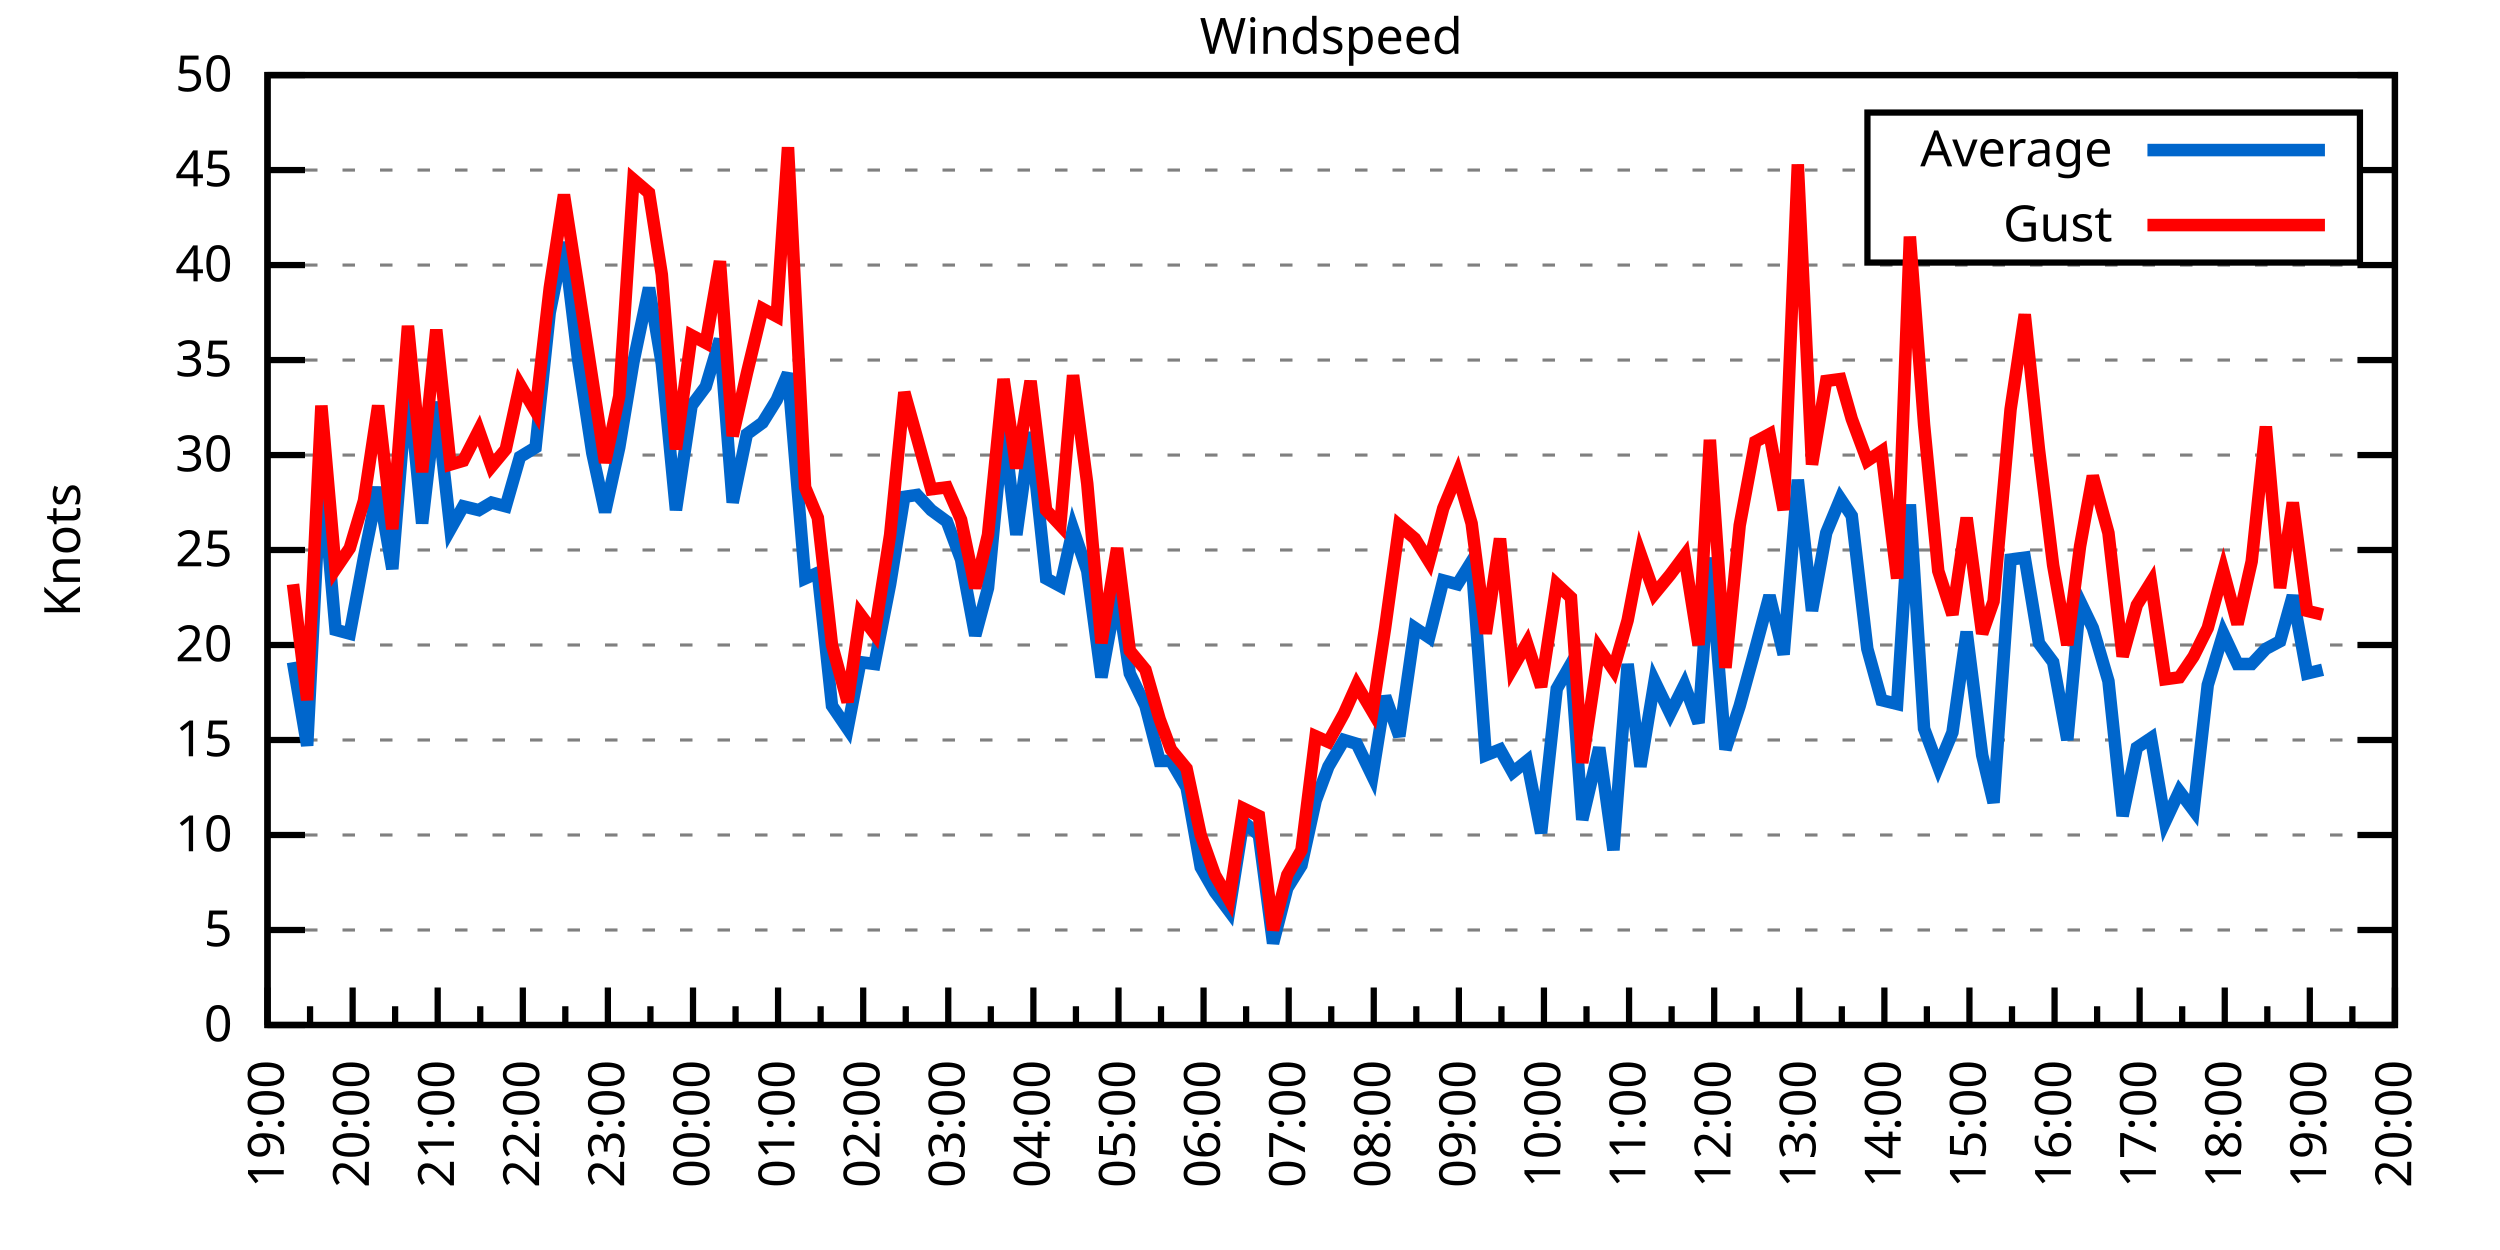
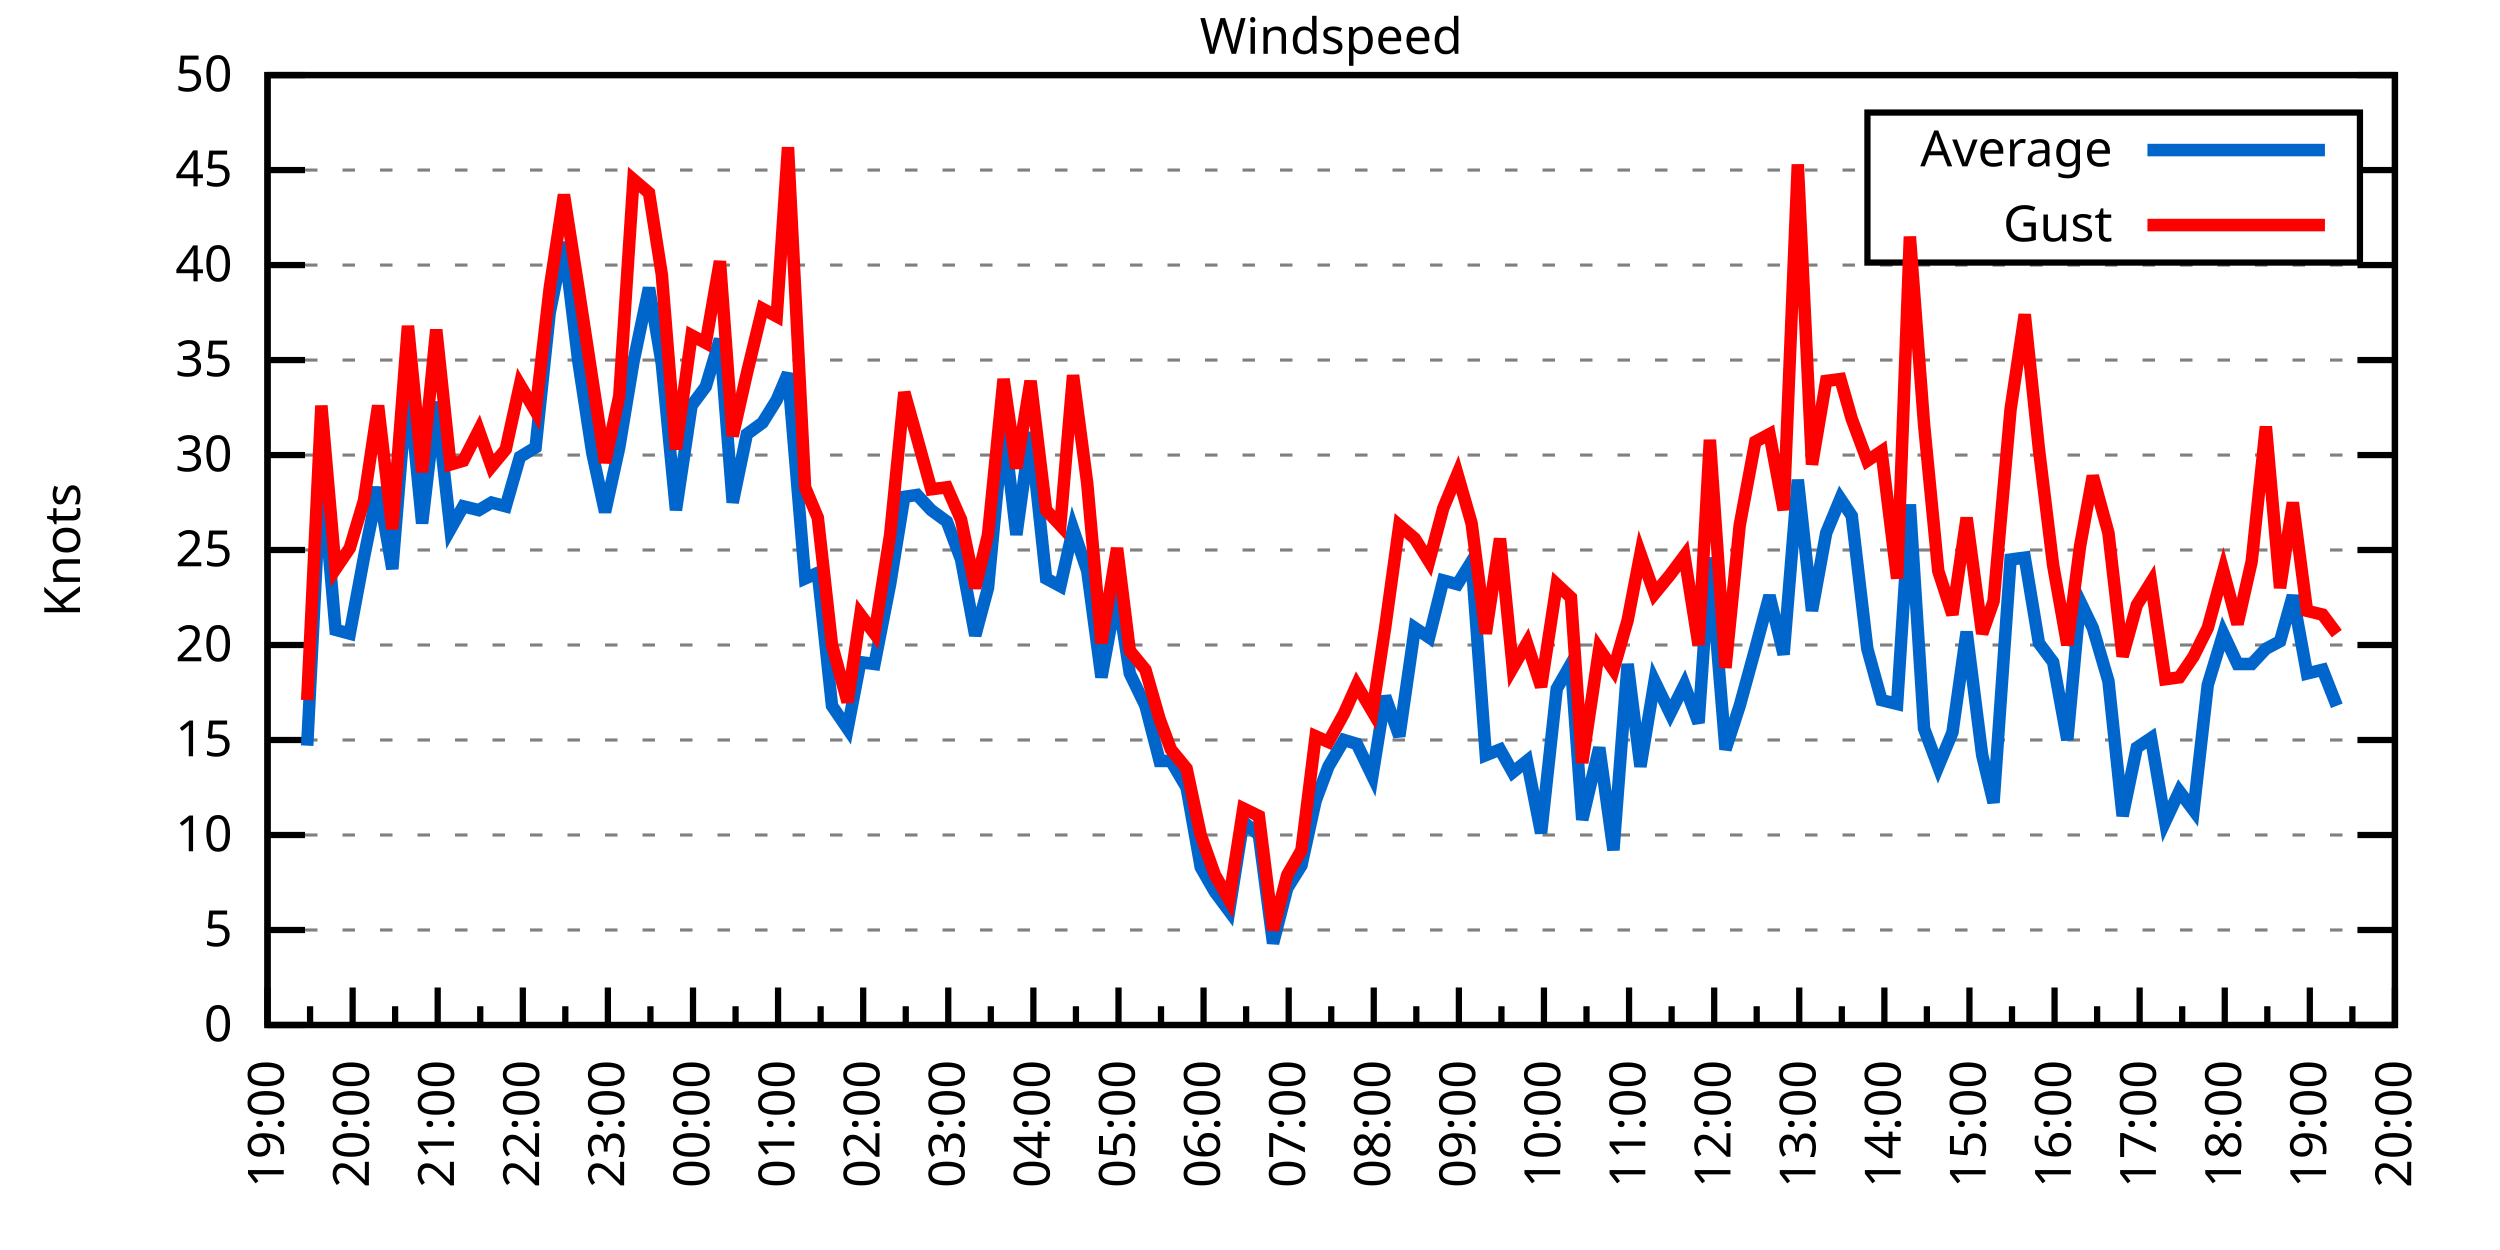
<svg xmlns="http://www.w3.org/2000/svg" xmlns:xlink="http://www.w3.org/1999/xlink" width="400" height="200" viewBox="0 0 400 200">
  <g id="gnuplot_canvas">
    <rect x="0" y="0" width="400" height="200" fill="none" />
    <defs>
      <circle id="gpDot" r="0.5" stroke-width="0.5" stroke="currentColor" />
      <path id="gpPt0" stroke-width="0.333" stroke="currentColor" d="M-1,0 h2 M0,-1 v2" />
      <path id="gpPt1" stroke-width="0.333" stroke="currentColor" d="M-1,-1 L1,1 M1,-1 L-1,1" />
      <path id="gpPt2" stroke-width="0.333" stroke="currentColor" d="M-1,0 L1,0 M0,-1 L0,1 M-1,-1 L1,1 M-1,1 L1,-1" />
      <rect id="gpPt3" stroke-width="0.333" stroke="currentColor" x="-1" y="-1" width="2" height="2" />
      <rect id="gpPt4" stroke-width="0.333" stroke="currentColor" fill="currentColor" x="-1" y="-1" width="2" height="2" />
      <circle id="gpPt5" stroke-width="0.333" stroke="currentColor" cx="0" cy="0" r="1" />
      <use xlink:href="#gpPt5" id="gpPt6" fill="currentColor" stroke="none" />
      <path id="gpPt7" stroke-width="0.333" stroke="currentColor" d="M0,-1.33 L-1.33,0.67 L1.33,0.67 z" />
      <use xlink:href="#gpPt7" id="gpPt8" fill="currentColor" stroke="none" />
      <use xlink:href="#gpPt7" id="gpPt9" stroke="currentColor" transform="rotate(180)" />
      <use xlink:href="#gpPt9" id="gpPt10" fill="currentColor" stroke="none" />
      <use xlink:href="#gpPt3" id="gpPt11" stroke="currentColor" transform="rotate(45)" />
      <use xlink:href="#gpPt11" id="gpPt12" fill="currentColor" stroke="none" />
      <path id="gpPt13" stroke-width="0.333" stroke="currentColor" d="M0,1.330 L1.265,0.411 L0.782,-1.067 L-0.782,-1.076 L-1.265,0.411 z" />
      <use xlink:href="#gpPt13" id="gpPt14" fill="currentColor" stroke="none" />
      <filter id="textbox" filterUnits="objectBoundingBox" x="0" y="0" height="1" width="1">
        <feFlood flood-color="white" flood-opacity="1" result="bgnd" />
        <feComposite in="SourceGraphic" in2="bgnd" operator="atop" />
      </filter>
      <filter id="greybox" filterUnits="objectBoundingBox" x="0" y="0" height="1" width="1">
        <feFlood flood-color="lightgrey" flood-opacity="1" result="grey" />
        <feComposite in="SourceGraphic" in2="grey" operator="atop" />
      </filter>
    </defs>
    <g fill="none" color="white" stroke="currentColor" stroke-width="1.00" stroke-linecap="butt" stroke-linejoin="miter">
</g>
    <g fill="none" color="black" stroke="currentColor" stroke-width="1.00" stroke-linecap="butt" stroke-linejoin="miter">
      <g stroke="none" shape-rendering="crispEdges">
        <polygon fill="rgb(255, 255, 255)" points="42.80,164.00 383.18,164.00 383.18,12.02 42.80,12.02 " />
      </g>
    </g>
    <g fill="none" color="black" stroke="currentColor" stroke-width="1.00" stroke-linecap="butt" stroke-linejoin="miter">
</g>
    <g fill="none" color="black" stroke="black" stroke-width="0.50" stroke-linecap="butt" stroke-linejoin="miter">
</g>
    <g fill="none" color="gray" stroke="currentColor" stroke-width="0.50" stroke-linecap="butt" stroke-linejoin="miter">
      <path stroke="gray" stroke-dasharray="2,4" class="gridline" d="M42.80,164.00 L383.19,164.00  " />
    </g>
    <g fill="none" color="gray" stroke="gray" stroke-width="1.00" stroke-linecap="butt" stroke-linejoin="miter">
</g>
    <g fill="none" color="black" stroke="currentColor" stroke-width="1.00" stroke-linecap="butt" stroke-linejoin="miter">
      <path stroke="black" d="M42.80,164.00 L48.80,164.00 M383.19,164.00 L377.19,164.00  " />
      <g transform="translate(37.20,166.60)" stroke="none" fill="black" font-family="Sans" font-size="8.00" text-anchor="end">
        <text>
          <tspan font-family="Sans"> 0</tspan>
        </text>
      </g>
    </g>
    <g fill="none" color="black" stroke="currentColor" stroke-width="1.00" stroke-linecap="butt" stroke-linejoin="miter">
</g>
    <g fill="none" color="black" stroke="black" stroke-width="0.50" stroke-linecap="butt" stroke-linejoin="miter">
</g>
    <g fill="none" color="gray" stroke="currentColor" stroke-width="0.50" stroke-linecap="butt" stroke-linejoin="miter">
      <path stroke="gray" stroke-dasharray="2,4" class="gridline" d="M42.80,148.80 L383.19,148.80  " />
    </g>
    <g fill="none" color="gray" stroke="gray" stroke-width="1.00" stroke-linecap="butt" stroke-linejoin="miter">
</g>
    <g fill="none" color="black" stroke="currentColor" stroke-width="1.00" stroke-linecap="butt" stroke-linejoin="miter">
      <path stroke="black" d="M42.80,148.80 L48.80,148.80 M383.19,148.80 L377.19,148.80  " />
      <g transform="translate(37.20,151.40)" stroke="none" fill="black" font-family="Sans" font-size="8.00" text-anchor="end">
        <text>
          <tspan font-family="Sans"> 5</tspan>
        </text>
      </g>
    </g>
    <g fill="none" color="black" stroke="currentColor" stroke-width="1.00" stroke-linecap="butt" stroke-linejoin="miter">
</g>
    <g fill="none" color="black" stroke="black" stroke-width="0.50" stroke-linecap="butt" stroke-linejoin="miter">
</g>
    <g fill="none" color="gray" stroke="currentColor" stroke-width="0.50" stroke-linecap="butt" stroke-linejoin="miter">
      <path stroke="gray" stroke-dasharray="2,4" class="gridline" d="M42.80,133.60 L383.19,133.60  " />
    </g>
    <g fill="none" color="gray" stroke="gray" stroke-width="1.00" stroke-linecap="butt" stroke-linejoin="miter">
</g>
    <g fill="none" color="black" stroke="currentColor" stroke-width="1.00" stroke-linecap="butt" stroke-linejoin="miter">
      <path stroke="black" d="M42.80,133.60 L48.80,133.60 M383.19,133.60 L377.19,133.60  " />
      <g transform="translate(37.20,136.20)" stroke="none" fill="black" font-family="Sans" font-size="8.00" text-anchor="end">
        <text>
          <tspan font-family="Sans"> 10</tspan>
        </text>
      </g>
    </g>
    <g fill="none" color="black" stroke="currentColor" stroke-width="1.00" stroke-linecap="butt" stroke-linejoin="miter">
</g>
    <g fill="none" color="black" stroke="black" stroke-width="0.50" stroke-linecap="butt" stroke-linejoin="miter">
</g>
    <g fill="none" color="gray" stroke="currentColor" stroke-width="0.50" stroke-linecap="butt" stroke-linejoin="miter">
      <path stroke="gray" stroke-dasharray="2,4" class="gridline" d="M42.80,118.40 L383.19,118.40  " />
    </g>
    <g fill="none" color="gray" stroke="gray" stroke-width="1.00" stroke-linecap="butt" stroke-linejoin="miter">
</g>
    <g fill="none" color="black" stroke="currentColor" stroke-width="1.00" stroke-linecap="butt" stroke-linejoin="miter">
      <path stroke="black" d="M42.80,118.40 L48.80,118.40 M383.19,118.40 L377.19,118.40  " />
      <g transform="translate(37.20,121.00)" stroke="none" fill="black" font-family="Sans" font-size="8.00" text-anchor="end">
        <text>
          <tspan font-family="Sans"> 15</tspan>
        </text>
      </g>
    </g>
    <g fill="none" color="black" stroke="currentColor" stroke-width="1.00" stroke-linecap="butt" stroke-linejoin="miter">
</g>
    <g fill="none" color="black" stroke="black" stroke-width="0.50" stroke-linecap="butt" stroke-linejoin="miter">
</g>
    <g fill="none" color="gray" stroke="currentColor" stroke-width="0.50" stroke-linecap="butt" stroke-linejoin="miter">
      <path stroke="gray" stroke-dasharray="2,4" class="gridline" d="M42.80,103.20 L383.19,103.20  " />
    </g>
    <g fill="none" color="gray" stroke="gray" stroke-width="1.00" stroke-linecap="butt" stroke-linejoin="miter">
</g>
    <g fill="none" color="black" stroke="currentColor" stroke-width="1.00" stroke-linecap="butt" stroke-linejoin="miter">
      <path stroke="black" d="M42.80,103.20 L48.80,103.20 M383.19,103.20 L377.19,103.20  " />
      <g transform="translate(37.20,105.80)" stroke="none" fill="black" font-family="Sans" font-size="8.00" text-anchor="end">
        <text>
          <tspan font-family="Sans"> 20</tspan>
        </text>
      </g>
    </g>
    <g fill="none" color="black" stroke="currentColor" stroke-width="1.00" stroke-linecap="butt" stroke-linejoin="miter">
</g>
    <g fill="none" color="black" stroke="black" stroke-width="0.50" stroke-linecap="butt" stroke-linejoin="miter">
</g>
    <g fill="none" color="gray" stroke="currentColor" stroke-width="0.50" stroke-linecap="butt" stroke-linejoin="miter">
      <path stroke="gray" stroke-dasharray="2,4" class="gridline" d="M42.80,88.00 L383.19,88.00  " />
    </g>
    <g fill="none" color="gray" stroke="gray" stroke-width="1.00" stroke-linecap="butt" stroke-linejoin="miter">
</g>
    <g fill="none" color="black" stroke="currentColor" stroke-width="1.00" stroke-linecap="butt" stroke-linejoin="miter">
      <path stroke="black" d="M42.80,88.00 L48.80,88.00 M383.19,88.00 L377.19,88.00  " />
      <g transform="translate(37.20,90.60)" stroke="none" fill="black" font-family="Sans" font-size="8.00" text-anchor="end">
        <text>
          <tspan font-family="Sans"> 25</tspan>
        </text>
      </g>
    </g>
    <g fill="none" color="black" stroke="currentColor" stroke-width="1.00" stroke-linecap="butt" stroke-linejoin="miter">
</g>
    <g fill="none" color="black" stroke="black" stroke-width="0.50" stroke-linecap="butt" stroke-linejoin="miter">
</g>
    <g fill="none" color="gray" stroke="currentColor" stroke-width="0.50" stroke-linecap="butt" stroke-linejoin="miter">
      <path stroke="gray" stroke-dasharray="2,4" class="gridline" d="M42.80,72.81 L383.19,72.81  " />
    </g>
    <g fill="none" color="gray" stroke="gray" stroke-width="1.00" stroke-linecap="butt" stroke-linejoin="miter">
</g>
    <g fill="none" color="black" stroke="currentColor" stroke-width="1.00" stroke-linecap="butt" stroke-linejoin="miter">
      <path stroke="black" d="M42.80,72.81 L48.80,72.81 M383.19,72.81 L377.19,72.81  " />
      <g transform="translate(37.20,75.41)" stroke="none" fill="black" font-family="Sans" font-size="8.00" text-anchor="end">
        <text>
          <tspan font-family="Sans"> 30</tspan>
        </text>
      </g>
    </g>
    <g fill="none" color="black" stroke="currentColor" stroke-width="1.00" stroke-linecap="butt" stroke-linejoin="miter">
</g>
    <g fill="none" color="black" stroke="black" stroke-width="0.50" stroke-linecap="butt" stroke-linejoin="miter">
</g>
    <g fill="none" color="gray" stroke="currentColor" stroke-width="0.50" stroke-linecap="butt" stroke-linejoin="miter">
      <path stroke="gray" stroke-dasharray="2,4" class="gridline" d="M42.80,57.61 L383.19,57.61  " />
    </g>
    <g fill="none" color="gray" stroke="gray" stroke-width="1.00" stroke-linecap="butt" stroke-linejoin="miter">
</g>
    <g fill="none" color="black" stroke="currentColor" stroke-width="1.00" stroke-linecap="butt" stroke-linejoin="miter">
      <path stroke="black" d="M42.80,57.61 L48.80,57.61 M383.19,57.61 L377.19,57.61  " />
      <g transform="translate(37.20,60.21)" stroke="none" fill="black" font-family="Sans" font-size="8.00" text-anchor="end">
        <text>
          <tspan font-family="Sans"> 35</tspan>
        </text>
      </g>
    </g>
    <g fill="none" color="black" stroke="currentColor" stroke-width="1.00" stroke-linecap="butt" stroke-linejoin="miter">
</g>
    <g fill="none" color="black" stroke="black" stroke-width="0.50" stroke-linecap="butt" stroke-linejoin="miter">
</g>
    <g fill="none" color="gray" stroke="currentColor" stroke-width="0.50" stroke-linecap="butt" stroke-linejoin="miter">
      <path stroke="gray" stroke-dasharray="2,4" class="gridline" d="M42.80,42.41 L383.19,42.41  " />
    </g>
    <g fill="none" color="gray" stroke="gray" stroke-width="1.00" stroke-linecap="butt" stroke-linejoin="miter">
</g>
    <g fill="none" color="black" stroke="currentColor" stroke-width="1.00" stroke-linecap="butt" stroke-linejoin="miter">
      <path stroke="black" d="M42.80,42.41 L48.80,42.41 M383.19,42.41 L377.19,42.41  " />
      <g transform="translate(37.20,45.01)" stroke="none" fill="black" font-family="Sans" font-size="8.00" text-anchor="end">
        <text>
          <tspan font-family="Sans"> 40</tspan>
        </text>
      </g>
    </g>
    <g fill="none" color="black" stroke="currentColor" stroke-width="1.00" stroke-linecap="butt" stroke-linejoin="miter">
</g>
    <g fill="none" color="black" stroke="black" stroke-width="0.50" stroke-linecap="butt" stroke-linejoin="miter">
</g>
    <g fill="none" color="gray" stroke="currentColor" stroke-width="0.50" stroke-linecap="butt" stroke-linejoin="miter">
      <path stroke="gray" stroke-dasharray="2,4" class="gridline" d="M42.80,27.21 L298.79,27.21 M377.59,27.21 L383.19,27.21  " />
    </g>
    <g fill="none" color="gray" stroke="gray" stroke-width="1.00" stroke-linecap="butt" stroke-linejoin="miter">
</g>
    <g fill="none" color="black" stroke="currentColor" stroke-width="1.00" stroke-linecap="butt" stroke-linejoin="miter">
      <path stroke="black" d="M42.80,27.21 L48.80,27.21 M383.19,27.21 L377.19,27.21  " />
      <g transform="translate(37.20,29.81)" stroke="none" fill="black" font-family="Sans" font-size="8.00" text-anchor="end">
        <text>
          <tspan font-family="Sans"> 45</tspan>
        </text>
      </g>
    </g>
    <g fill="none" color="black" stroke="currentColor" stroke-width="1.00" stroke-linecap="butt" stroke-linejoin="miter">
</g>
    <g fill="none" color="black" stroke="black" stroke-width="0.50" stroke-linecap="butt" stroke-linejoin="miter">
</g>
    <g fill="none" color="gray" stroke="currentColor" stroke-width="0.50" stroke-linecap="butt" stroke-linejoin="miter">
      <path stroke="gray" stroke-dasharray="2,4" class="gridline" d="M42.80,12.01 L383.19,12.01  " />
    </g>
    <g fill="none" color="gray" stroke="gray" stroke-width="1.00" stroke-linecap="butt" stroke-linejoin="miter">
</g>
    <g fill="none" color="black" stroke="currentColor" stroke-width="1.00" stroke-linecap="butt" stroke-linejoin="miter">
      <path stroke="black" d="M42.80,12.01 L48.80,12.01 M383.19,12.01 L377.19,12.01  " />
      <g transform="translate(37.20,14.61)" stroke="none" fill="black" font-family="Sans" font-size="8.00" text-anchor="end">
        <text>
          <tspan font-family="Sans"> 50</tspan>
        </text>
      </g>
    </g>
    <g fill="none" color="black" stroke="currentColor" stroke-width="1.00" stroke-linecap="butt" stroke-linejoin="miter">
      <path stroke="black" d="M42.80,164.00 L42.80,158.00  " />
      <g transform="translate(45.40,169.60) rotate(270)" stroke="none" fill="black" font-family="Sans" font-size="8.00" text-anchor="end">
        <text>
          <tspan font-family="Sans">19:00</tspan>
        </text>
      </g>
    </g>
    <g fill="none" color="black" stroke="currentColor" stroke-width="1.00" stroke-linecap="butt" stroke-linejoin="miter">
      <path stroke="black" d="M49.61,164.00 L49.61,161.00 M56.42,164.00 L56.42,158.00  " />
      <g transform="translate(59.02,169.60) rotate(270)" stroke="none" fill="black" font-family="Sans" font-size="8.00" text-anchor="end">
        <text>
          <tspan font-family="Sans">20:00</tspan>
        </text>
      </g>
    </g>
    <g fill="none" color="black" stroke="currentColor" stroke-width="1.00" stroke-linecap="butt" stroke-linejoin="miter">
      <path stroke="black" d="M63.22,164.00 L63.22,161.00 M70.03,164.00 L70.03,158.00  " />
      <g transform="translate(72.63,169.60) rotate(270)" stroke="none" fill="black" font-family="Sans" font-size="8.00" text-anchor="end">
        <text>
          <tspan font-family="Sans">21:00</tspan>
        </text>
      </g>
    </g>
    <g fill="none" color="black" stroke="currentColor" stroke-width="1.00" stroke-linecap="butt" stroke-linejoin="miter">
      <path stroke="black" d="M76.84,164.00 L76.84,161.00 M83.65,164.00 L83.65,158.00  " />
      <g transform="translate(86.25,169.60) rotate(270)" stroke="none" fill="black" font-family="Sans" font-size="8.00" text-anchor="end">
        <text>
          <tspan font-family="Sans">22:00</tspan>
        </text>
      </g>
    </g>
    <g fill="none" color="black" stroke="currentColor" stroke-width="1.00" stroke-linecap="butt" stroke-linejoin="miter">
      <path stroke="black" d="M90.45,164.00 L90.45,161.00 M97.26,164.00 L97.26,158.00  " />
      <g transform="translate(99.86,169.60) rotate(270)" stroke="none" fill="black" font-family="Sans" font-size="8.00" text-anchor="end">
        <text>
          <tspan font-family="Sans">23:00</tspan>
        </text>
      </g>
    </g>
    <g fill="none" color="black" stroke="currentColor" stroke-width="1.00" stroke-linecap="butt" stroke-linejoin="miter">
      <path stroke="black" d="M104.07,164.00 L104.07,161.00 M110.88,164.00 L110.88,158.00  " />
      <g transform="translate(113.48,169.60) rotate(270)" stroke="none" fill="black" font-family="Sans" font-size="8.00" text-anchor="end">
        <text>
          <tspan font-family="Sans">00:00</tspan>
        </text>
      </g>
    </g>
    <g fill="none" color="black" stroke="currentColor" stroke-width="1.00" stroke-linecap="butt" stroke-linejoin="miter">
      <path stroke="black" d="M117.69,164.00 L117.69,161.00 M124.49,164.00 L124.49,158.00  " />
      <g transform="translate(127.09,169.60) rotate(270)" stroke="none" fill="black" font-family="Sans" font-size="8.00" text-anchor="end">
        <text>
          <tspan font-family="Sans">01:00</tspan>
        </text>
      </g>
    </g>
    <g fill="none" color="black" stroke="currentColor" stroke-width="1.00" stroke-linecap="butt" stroke-linejoin="miter">
      <path stroke="black" d="M131.30,164.00 L131.30,161.00 M138.11,164.00 L138.11,158.00  " />
      <g transform="translate(140.71,169.60) rotate(270)" stroke="none" fill="black" font-family="Sans" font-size="8.00" text-anchor="end">
        <text>
          <tspan font-family="Sans">02:00</tspan>
        </text>
      </g>
    </g>
    <g fill="none" color="black" stroke="currentColor" stroke-width="1.00" stroke-linecap="butt" stroke-linejoin="miter">
      <path stroke="black" d="M144.92,164.00 L144.92,161.00 M151.72,164.00 L151.72,158.00  " />
      <g transform="translate(154.32,169.60) rotate(270)" stroke="none" fill="black" font-family="Sans" font-size="8.00" text-anchor="end">
        <text>
          <tspan font-family="Sans">03:00</tspan>
        </text>
      </g>
    </g>
    <g fill="none" color="black" stroke="currentColor" stroke-width="1.00" stroke-linecap="butt" stroke-linejoin="miter">
      <path stroke="black" d="M158.53,164.00 L158.53,161.00 M165.34,164.00 L165.34,158.00  " />
      <g transform="translate(167.94,169.60) rotate(270)" stroke="none" fill="black" font-family="Sans" font-size="8.00" text-anchor="end">
        <text>
          <tspan font-family="Sans">04:00</tspan>
        </text>
      </g>
    </g>
    <g fill="none" color="black" stroke="currentColor" stroke-width="1.00" stroke-linecap="butt" stroke-linejoin="miter">
      <path stroke="black" d="M172.15,164.00 L172.15,161.00 M178.96,164.00 L178.96,158.00  " />
      <g transform="translate(181.56,169.60) rotate(270)" stroke="none" fill="black" font-family="Sans" font-size="8.00" text-anchor="end">
        <text>
          <tspan font-family="Sans">05:00</tspan>
        </text>
      </g>
    </g>
    <g fill="none" color="black" stroke="currentColor" stroke-width="1.00" stroke-linecap="butt" stroke-linejoin="miter">
      <path stroke="black" d="M185.76,164.00 L185.76,161.00 M192.57,164.00 L192.57,158.00  " />
      <g transform="translate(195.17,169.60) rotate(270)" stroke="none" fill="black" font-family="Sans" font-size="8.00" text-anchor="end">
        <text>
          <tspan font-family="Sans">06:00</tspan>
        </text>
      </g>
    </g>
    <g fill="none" color="black" stroke="currentColor" stroke-width="1.00" stroke-linecap="butt" stroke-linejoin="miter">
      <path stroke="black" d="M199.38,164.00 L199.38,161.00 M206.19,164.00 L206.19,158.00  " />
      <g transform="translate(208.79,169.60) rotate(270)" stroke="none" fill="black" font-family="Sans" font-size="8.00" text-anchor="end">
        <text>
          <tspan font-family="Sans">07:00</tspan>
        </text>
      </g>
    </g>
    <g fill="none" color="black" stroke="currentColor" stroke-width="1.00" stroke-linecap="butt" stroke-linejoin="miter">
      <path stroke="black" d="M213.00,164.00 L213.00,161.00 M219.80,164.00 L219.80,158.00  " />
      <g transform="translate(222.40,169.60) rotate(270)" stroke="none" fill="black" font-family="Sans" font-size="8.00" text-anchor="end">
        <text>
          <tspan font-family="Sans">08:00</tspan>
        </text>
      </g>
    </g>
    <g fill="none" color="black" stroke="currentColor" stroke-width="1.00" stroke-linecap="butt" stroke-linejoin="miter">
      <path stroke="black" d="M226.61,164.00 L226.61,161.00 M233.42,164.00 L233.42,158.00  " />
      <g transform="translate(236.02,169.60) rotate(270)" stroke="none" fill="black" font-family="Sans" font-size="8.00" text-anchor="end">
        <text>
          <tspan font-family="Sans">09:00</tspan>
        </text>
      </g>
    </g>
    <g fill="none" color="black" stroke="currentColor" stroke-width="1.00" stroke-linecap="butt" stroke-linejoin="miter">
      <path stroke="black" d="M240.23,164.00 L240.23,161.00 M247.03,164.00 L247.03,158.00  " />
      <g transform="translate(249.63,169.60) rotate(270)" stroke="none" fill="black" font-family="Sans" font-size="8.00" text-anchor="end">
        <text>
          <tspan font-family="Sans">10:00</tspan>
        </text>
      </g>
    </g>
    <g fill="none" color="black" stroke="currentColor" stroke-width="1.00" stroke-linecap="butt" stroke-linejoin="miter">
      <path stroke="black" d="M253.84,164.00 L253.84,161.00 M260.65,164.00 L260.65,158.00  " />
      <g transform="translate(263.25,169.60) rotate(270)" stroke="none" fill="black" font-family="Sans" font-size="8.00" text-anchor="end">
        <text>
          <tspan font-family="Sans">11:00</tspan>
        </text>
      </g>
    </g>
    <g fill="none" color="black" stroke="currentColor" stroke-width="1.00" stroke-linecap="butt" stroke-linejoin="miter">
      <path stroke="black" d="M267.46,164.00 L267.46,161.00 M274.27,164.00 L274.27,158.00  " />
      <g transform="translate(276.87,169.60) rotate(270)" stroke="none" fill="black" font-family="Sans" font-size="8.00" text-anchor="end">
        <text>
          <tspan font-family="Sans">12:00</tspan>
        </text>
      </g>
    </g>
    <g fill="none" color="black" stroke="currentColor" stroke-width="1.00" stroke-linecap="butt" stroke-linejoin="miter">
      <path stroke="black" d="M281.07,164.00 L281.07,161.00 M287.88,164.00 L287.88,158.00  " />
      <g transform="translate(290.48,169.60) rotate(270)" stroke="none" fill="black" font-family="Sans" font-size="8.00" text-anchor="end">
        <text>
          <tspan font-family="Sans">13:00</tspan>
        </text>
      </g>
    </g>
    <g fill="none" color="black" stroke="currentColor" stroke-width="1.00" stroke-linecap="butt" stroke-linejoin="miter">
      <path stroke="black" d="M294.69,164.00 L294.69,161.00 M301.50,164.00 L301.50,158.00  " />
      <g transform="translate(304.10,169.60) rotate(270)" stroke="none" fill="black" font-family="Sans" font-size="8.00" text-anchor="end">
        <text>
          <tspan font-family="Sans">14:00</tspan>
        </text>
      </g>
    </g>
    <g fill="none" color="black" stroke="currentColor" stroke-width="1.00" stroke-linecap="butt" stroke-linejoin="miter">
      <path stroke="black" d="M308.30,164.00 L308.30,161.00 M315.11,164.00 L315.11,158.00  " />
      <g transform="translate(317.71,169.60) rotate(270)" stroke="none" fill="black" font-family="Sans" font-size="8.00" text-anchor="end">
        <text>
          <tspan font-family="Sans">15:00</tspan>
        </text>
      </g>
    </g>
    <g fill="none" color="black" stroke="currentColor" stroke-width="1.00" stroke-linecap="butt" stroke-linejoin="miter">
      <path stroke="black" d="M321.92,164.00 L321.92,161.00 M328.73,164.00 L328.73,158.00  " />
      <g transform="translate(331.33,169.60) rotate(270)" stroke="none" fill="black" font-family="Sans" font-size="8.00" text-anchor="end">
        <text>
          <tspan font-family="Sans">16:00</tspan>
        </text>
      </g>
    </g>
    <g fill="none" color="black" stroke="currentColor" stroke-width="1.00" stroke-linecap="butt" stroke-linejoin="miter">
      <path stroke="black" d="M335.54,164.00 L335.54,161.00 M342.34,164.00 L342.34,158.00  " />
      <g transform="translate(344.94,169.60) rotate(270)" stroke="none" fill="black" font-family="Sans" font-size="8.00" text-anchor="end">
        <text>
          <tspan font-family="Sans">17:00</tspan>
        </text>
      </g>
    </g>
    <g fill="none" color="black" stroke="currentColor" stroke-width="1.00" stroke-linecap="butt" stroke-linejoin="miter">
      <path stroke="black" d="M349.15,164.00 L349.15,161.00 M355.96,164.00 L355.96,158.00  " />
      <g transform="translate(358.56,169.60) rotate(270)" stroke="none" fill="black" font-family="Sans" font-size="8.00" text-anchor="end">
        <text>
          <tspan font-family="Sans">18:00</tspan>
        </text>
      </g>
    </g>
    <g fill="none" color="black" stroke="currentColor" stroke-width="1.00" stroke-linecap="butt" stroke-linejoin="miter">
      <path stroke="black" d="M362.77,164.00 L362.77,161.00 M369.57,164.00 L369.57,158.00  " />
      <g transform="translate(372.17,169.60) rotate(270)" stroke="none" fill="black" font-family="Sans" font-size="8.00" text-anchor="end">
        <text>
          <tspan font-family="Sans">19:00</tspan>
        </text>
      </g>
    </g>
    <g fill="none" color="black" stroke="currentColor" stroke-width="1.00" stroke-linecap="butt" stroke-linejoin="miter">
      <path stroke="black" d="M376.38,164.00 L376.38,161.00 M383.19,164.00 L383.19,158.00  " />
      <g transform="translate(385.79,169.60) rotate(270)" stroke="none" fill="black" font-family="Sans" font-size="8.00" text-anchor="end">
        <text>
          <tspan font-family="Sans">20:00</tspan>
        </text>
      </g>
    </g>
    <g fill="none" color="black" stroke="currentColor" stroke-width="1.00" stroke-linecap="butt" stroke-linejoin="miter">
</g>
    <g fill="none" color="black" stroke="currentColor" stroke-width="1.00" stroke-linecap="butt" stroke-linejoin="miter">
      <path stroke="black" d="M42.80,12.01 L42.80,164.00 L383.19,164.00 L383.19,12.01 L42.80,12.01 Z  " />
    </g>
    <g fill="none" color="black" stroke="currentColor" stroke-width="1.00" stroke-linecap="butt" stroke-linejoin="miter">
      <g transform="translate(12.80,88.01) rotate(270)" stroke="none" fill="black" font-family="Sans" font-size="8.00" text-anchor="middle">
        <text>
          <tspan font-family="Sans">Knots</tspan>
        </text>
      </g>
    </g>
    <g fill="none" color="black" stroke="currentColor" stroke-width="1.00" stroke-linecap="butt" stroke-linejoin="miter">
</g>
    <g fill="none" color="black" stroke="currentColor" stroke-width="1.00" stroke-linecap="butt" stroke-linejoin="miter">
      <path stroke="black" d="M298.79,42.01 L298.79,18.01 L377.59,18.01 L377.59,42.01 L298.79,42.01 Z  " />
    </g>
    <g id="Windspeed_plot_1">
      <g fill="none" color="white" stroke="black" stroke-width="2.00" stroke-linecap="butt" stroke-linejoin="miter">
</g>
      <g fill="none" color="black" stroke="currentColor" stroke-width="2.00" stroke-linecap="butt" stroke-linejoin="miter">
        <g transform="translate(337.99,26.61)" stroke="none" fill="black" font-family="Sans" font-size="8.00" text-anchor="end">
          <text>
            <tspan font-family="Sans">Average</tspan>
          </text>
        </g>
      </g>
      <g fill="none" color="black" stroke="currentColor" stroke-width="2.00" stroke-linecap="butt" stroke-linejoin="miter">
-         <path stroke="rgb(  0, 102, 204)" d="M343.59,24.01 L371.99,24.01 M46.88,105.94 L49.15,119.31 L51.42,74.63 L53.69,100.77 L55.96,101.38 L58.23,89.22   L60.50,77.97 L62.77,91.04 L65.27,60.34 L67.54,83.75 L69.80,64.29 L72.07,84.66 L74.12,81.01 L76.61,81.62   L78.65,80.41 L80.92,81.01 L83.19,73.11 L85.69,71.59 L87.96,50.01 L90.23,38.76 L92.50,57.61 L94.77,72.50   L96.81,81.93 L99.08,71.59 L101.35,57.91 L103.84,46.06 L105.89,58.21 L108.15,81.62 L110.65,64.90 L112.92,61.86   L115.19,54.26 L117.23,80.41 L119.50,69.46 L122.00,67.64 L124.27,63.99 L126.08,59.73 L128.81,92.56 L130.85,91.65   L133.12,112.93 L135.61,116.58 L137.66,105.94 L139.92,106.24 L142.42,93.48 L144.69,79.49 L146.73,79.19 L149.00,81.62   L151.50,83.45 L153.77,89.52 L156.04,101.68 L158.08,94.08 L160.57,67.94 L162.62,85.57 L164.89,69.16 L167.38,92.56   L169.65,93.78 L171.69,84.66 L173.96,91.35 L176.23,108.37 L178.73,94.69 L180.77,107.76 L183.27,112.93 L185.54,121.75   L187.35,121.75 L189.85,126.00 L192.12,138.77 L194.39,142.72 L196.66,145.76 L198.93,131.47 L201.42,133.60 L203.69,150.93   L205.96,142.11 L208.23,138.47 L210.50,128.13 L212.54,122.66 L215.04,118.40 L217.08,119.01 L219.58,124.18 L221.62,111.41   L223.89,117.80 L226.38,100.47 L228.65,101.99 L230.92,92.87 L233.19,93.48 L235.46,89.83 L237.73,120.83 L240.00,119.92   L242.04,123.57 L244.31,121.75 L246.58,133.30 L249.08,110.20 L251.35,106.24 L253.16,131.17 L255.88,119.62 L258.15,136.03   L260.42,106.24 L262.47,122.66 L264.73,108.98 L267.23,114.15 L269.50,109.59 L271.77,115.67 L273.58,89.22 L276.08,119.92   L278.35,112.93 L280.85,103.81 L283.12,95.30 L285.38,104.72 L287.65,76.76 L289.92,97.73 L292.19,85.27 L294.46,79.80   L296.28,82.53 L298.77,103.81 L301.04,112.02 L303.54,112.63 L305.58,80.71 L307.85,116.58 L310.12,122.66 L312.39,117.19   L314.66,101.08 L317.15,120.83 L318.97,128.43 L321.69,89.52 L323.96,89.22 L326.23,102.90 L328.50,105.94 L330.77,118.40   L332.81,96.21 L334.85,100.47 L337.35,108.98 L339.62,130.56 L341.89,119.62 L344.16,118.10 L346.43,131.47 L348.70,126.61   L350.97,129.65 L353.24,109.59 L355.73,101.38 L358.00,106.24 L360.27,106.24 L362.54,103.81 L364.81,102.60 L366.85,95.30   L369.12,107.76 L371.62,107.16  " />
+         <path stroke="rgb(  0, 102, 204)" d="M343.59,24.01 L371.99,24.01 M49.15,119.31 L51.42,74.63 L53.69,100.77 L55.96,101.38 L58.23,89.22 L60.50,77.97   L62.77,91.04 L65.27,60.34 L67.54,83.75 L69.80,64.29 L72.07,84.66 L74.12,81.01 L76.61,81.62 L78.65,80.41   L80.92,81.01 L83.19,73.11 L85.69,71.59 L87.96,50.01 L90.23,38.76 L92.50,57.61 L94.77,72.50 L96.81,81.93   L99.08,71.59 L101.35,57.91 L103.84,46.06 L105.89,58.21 L108.15,81.62 L110.65,64.90 L112.92,61.86 L115.19,54.26   L117.23,80.41 L119.50,69.46 L122.00,67.64 L124.27,63.99 L126.08,59.73 L128.81,92.56 L130.85,91.65 L133.12,112.93   L135.61,116.58 L137.66,105.94 L139.92,106.24 L142.42,93.48 L144.69,79.49 L146.73,79.19 L149.00,81.62 L151.50,83.45   L153.77,89.52 L156.04,101.68 L158.08,94.08 L160.57,67.94 L162.62,85.57 L164.89,69.16 L167.38,92.56 L169.65,93.78   L171.69,84.66 L173.96,91.35 L176.23,108.37 L178.73,94.69 L180.77,107.76 L183.27,112.93 L185.54,121.75 L187.35,121.75   L189.85,126.00 L192.12,138.77 L194.39,142.72 L196.66,145.76 L198.93,131.47 L201.42,133.60 L203.69,150.93 L205.96,142.11   L208.23,138.47 L210.50,128.13 L212.54,122.66 L215.04,118.40 L217.08,119.01 L219.58,124.18 L221.62,111.41 L223.89,117.80   L226.38,100.47 L228.65,101.99 L230.92,92.87 L233.19,93.48 L235.46,89.83 L237.73,120.83 L240.00,119.92 L242.04,123.57   L244.31,121.75 L246.58,133.30 L249.08,110.20 L251.35,106.24 L253.16,131.17 L255.88,119.62 L258.15,136.03 L260.42,106.24   L262.47,122.66 L264.73,108.98 L267.23,114.15 L269.50,109.59 L271.77,115.67 L273.58,89.22 L276.08,119.92 L278.35,112.93   L280.85,103.81 L283.12,95.30 L285.38,104.72 L287.65,76.76 L289.92,97.73 L292.19,85.27 L294.46,79.80 L296.28,82.53   L298.77,103.81 L301.04,112.02 L303.54,112.63 L305.58,80.71 L307.85,116.58 L310.12,122.66 L312.39,117.19 L314.66,101.08   L317.15,120.83 L318.97,128.43 L321.69,89.52 L323.96,89.22 L326.23,102.90 L328.50,105.94 L330.77,118.40 L332.81,96.21   L334.85,100.47 L337.35,108.98 L339.62,130.56 L341.89,119.62 L344.16,118.10 L346.43,131.47 L348.70,126.61 L350.97,129.65   L353.24,109.59 L355.73,101.38 L358.00,106.24 L360.27,106.24 L362.54,103.81 L364.81,102.60 L366.85,95.30 L369.12,107.76   L371.62,107.16 L373.89,112.93  " />
      </g>
    </g>
    <g id="Windspeed_plot_2">
      <g fill="none" color="black" stroke="currentColor" stroke-width="2.00" stroke-linecap="butt" stroke-linejoin="miter">
        <g transform="translate(337.99,38.61)" stroke="none" fill="black" font-family="Sans" font-size="8.00" text-anchor="end">
          <text>
            <tspan font-family="Sans">Gust</tspan>
          </text>
        </g>
      </g>
      <g fill="none" color="black" stroke="currentColor" stroke-width="2.00" stroke-linecap="butt" stroke-linejoin="miter">
-         <path stroke="rgb(255,   0,   0)" d="M343.59,36.01 L371.99,36.01 M46.88,93.48 L49.15,112.02 L51.42,64.90 L53.69,91.04 L55.96,87.70 L58.23,80.10   L60.50,64.90 L62.77,84.66 L65.27,52.14 L67.54,75.54 L69.80,52.74 L72.07,74.33 L74.12,73.72 L76.61,68.85   L78.65,74.63 L80.92,71.89 L83.19,61.56 L85.69,65.81 L87.96,46.06 L90.23,31.16 L92.50,45.75 L94.77,60.65   L96.81,74.02 L99.08,63.38 L101.35,28.73 L103.84,30.86 L105.89,43.93 L108.15,71.89 L110.65,53.66 L112.92,54.87   L115.19,41.80 L117.23,69.77 L119.50,59.73 L122.00,49.40 L124.27,50.62 L126.08,23.56 L128.81,77.97 L130.85,82.84   L133.12,103.20 L135.61,112.32 L137.66,98.34 L139.92,101.38 L142.42,85.57 L144.69,62.77 L146.73,70.07 L149.00,78.28   L151.50,77.97 L153.77,83.14 L156.04,94.08 L158.08,85.57 L160.57,60.65 L162.62,74.93 L164.89,60.95 L167.38,81.62   L169.65,84.05 L171.69,60.04 L173.96,77.37 L176.23,102.90 L178.73,87.70 L180.77,104.12 L183.27,107.16 L185.54,115.06   L187.35,119.92 L189.85,122.96 L192.12,133.60 L194.39,139.99 L196.66,143.94 L198.93,129.35 L201.42,130.56 L203.69,148.80   L205.96,139.99 L208.23,136.03 L210.50,117.80 L212.54,118.71 L215.04,114.15 L217.08,109.59 L219.58,113.84 L221.62,100.47   L223.89,84.05 L226.38,86.18 L228.65,89.83 L230.92,81.32 L233.19,75.85 L235.46,83.75 L237.73,101.38 L240.00,86.18   L242.04,106.85 L244.31,102.90 L246.58,109.89 L249.08,93.48 L251.35,95.60 L253.16,122.05 L255.88,103.81 L258.15,107.16   L260.42,99.25 L262.47,88.61 L264.73,95.00 L267.23,91.96 L269.50,88.92 L271.77,103.20 L273.58,70.37 L276.08,106.85   L278.35,84.05 L280.85,70.68 L283.12,69.46 L285.38,81.62 L287.65,26.30 L289.92,74.33 L292.19,60.95 L294.46,60.65   L296.28,67.03 L298.77,73.72 L301.04,72.20 L303.54,92.56 L305.58,37.85 L307.85,67.94 L310.12,91.35 L312.39,98.34   L314.66,82.84 L317.15,101.38 L318.97,96.21 L321.69,65.51 L323.96,50.31 L326.23,71.89 L328.50,90.44 L330.77,103.20   L332.81,87.40 L334.85,76.15 L337.35,85.27 L339.62,105.03 L341.89,96.82 L344.16,93.17 L346.43,108.68 L348.70,108.37   L350.97,105.03 L353.24,100.47 L355.73,91.35 L358.00,99.86 L360.27,89.83 L362.54,68.25 L364.81,94.08 L366.85,80.41   L369.12,97.73 L371.62,98.34  " />
+         <path stroke="rgb(255,   0,   0)" d="M343.59,36.01 L371.99,36.01 M49.15,112.02 L51.42,64.90 L53.69,91.04 L55.96,87.70 L58.23,80.10 L60.50,64.90   L62.77,84.66 L65.27,52.14 L67.54,75.54 L69.80,52.74 L72.07,74.33 L74.12,73.72 L76.61,68.85 L78.65,74.63   L80.92,71.89 L83.19,61.56 L85.69,65.81 L87.96,46.06 L90.23,31.16 L92.50,45.75 L94.77,60.65 L96.81,74.02   L99.08,63.38 L101.35,28.73 L103.84,30.86 L105.89,43.93 L108.15,71.89 L110.65,53.66 L112.92,54.87 L115.19,41.80   L117.23,69.77 L119.50,59.73 L122.00,49.40 L124.27,50.62 L126.08,23.56 L128.81,77.97 L130.85,82.84 L133.12,103.20   L135.61,112.32 L137.66,98.34 L139.92,101.38 L142.42,85.57 L144.69,62.77 L146.73,70.07 L149.00,78.28 L151.50,77.97   L153.77,83.14 L156.04,94.08 L158.08,85.57 L160.57,60.65 L162.62,74.93 L164.89,60.95 L167.38,81.62 L169.65,84.05   L171.69,60.04 L173.96,77.37 L176.23,102.90 L178.73,87.70 L180.77,104.12 L183.27,107.16 L185.54,115.06 L187.35,119.92   L189.85,122.96 L192.12,133.60 L194.39,139.99 L196.66,143.94 L198.93,129.35 L201.42,130.56 L203.69,148.80 L205.96,139.99   L208.23,136.03 L210.50,117.80 L212.54,118.71 L215.04,114.15 L217.08,109.59 L219.58,113.84 L221.62,100.47 L223.89,84.05   L226.38,86.18 L228.65,89.83 L230.92,81.32 L233.19,75.85 L235.46,83.75 L237.73,101.38 L240.00,86.18 L242.04,106.85   L244.31,102.90 L246.58,109.89 L249.08,93.48 L251.35,95.60 L253.16,122.05 L255.88,103.81 L258.15,107.16 L260.42,99.25   L262.47,88.61 L264.73,95.00 L267.23,91.96 L269.50,88.92 L271.77,103.20 L273.58,70.37 L276.08,106.85 L278.35,84.05   L280.85,70.68 L283.12,69.46 L285.38,81.62 L287.65,26.30 L289.92,74.33 L292.19,60.95 L294.46,60.65 L296.28,67.03   L298.77,73.72 L301.04,72.20 L303.54,92.56 L305.58,37.85 L307.85,67.94 L310.12,91.35 L312.39,98.34 L314.66,82.84   L317.15,101.38 L318.97,96.21 L321.69,65.51 L323.96,50.31 L326.23,71.89 L328.50,90.44 L330.77,103.20 L332.81,87.40   L334.85,76.15 L337.35,85.27 L339.62,105.03 L341.89,96.82 L344.16,93.17 L346.43,108.68 L348.70,108.37 L350.97,105.03   L353.24,100.47 L355.73,91.35 L358.00,99.86 L360.27,89.83 L362.54,68.25 L364.81,94.08 L366.85,80.41 L369.12,97.73   L371.62,98.34 L373.89,101.38  " />
      </g>
    </g>
    <g fill="none" color="black" stroke="currentColor" stroke-width="2.00" stroke-linecap="butt" stroke-linejoin="miter">
</g>
    <g fill="none" color="black" stroke="black" stroke-width="1.00" stroke-linecap="butt" stroke-linejoin="miter">
</g>
    <g fill="none" color="black" stroke="currentColor" stroke-width="1.00" stroke-linecap="butt" stroke-linejoin="miter">
      <path stroke="black" d="M42.80,12.01 L42.80,164.00 L383.19,164.00 L383.19,12.01 L42.80,12.01 Z  " />
    </g>
    <g fill="none" color="black" stroke="currentColor" stroke-width="1.00" stroke-linecap="butt" stroke-linejoin="miter">
      <g transform="translate(212.99,8.61)" stroke="none" fill="black" font-family="Sans" font-size="8.00" text-anchor="middle">
        <text>
          <tspan font-family="Sans">Windspeed</tspan>
        </text>
      </g>
    </g>
    <g fill="none" color="black" stroke="currentColor" stroke-width="1.00" stroke-linecap="butt" stroke-linejoin="miter">
</g>
  </g>
</svg>
